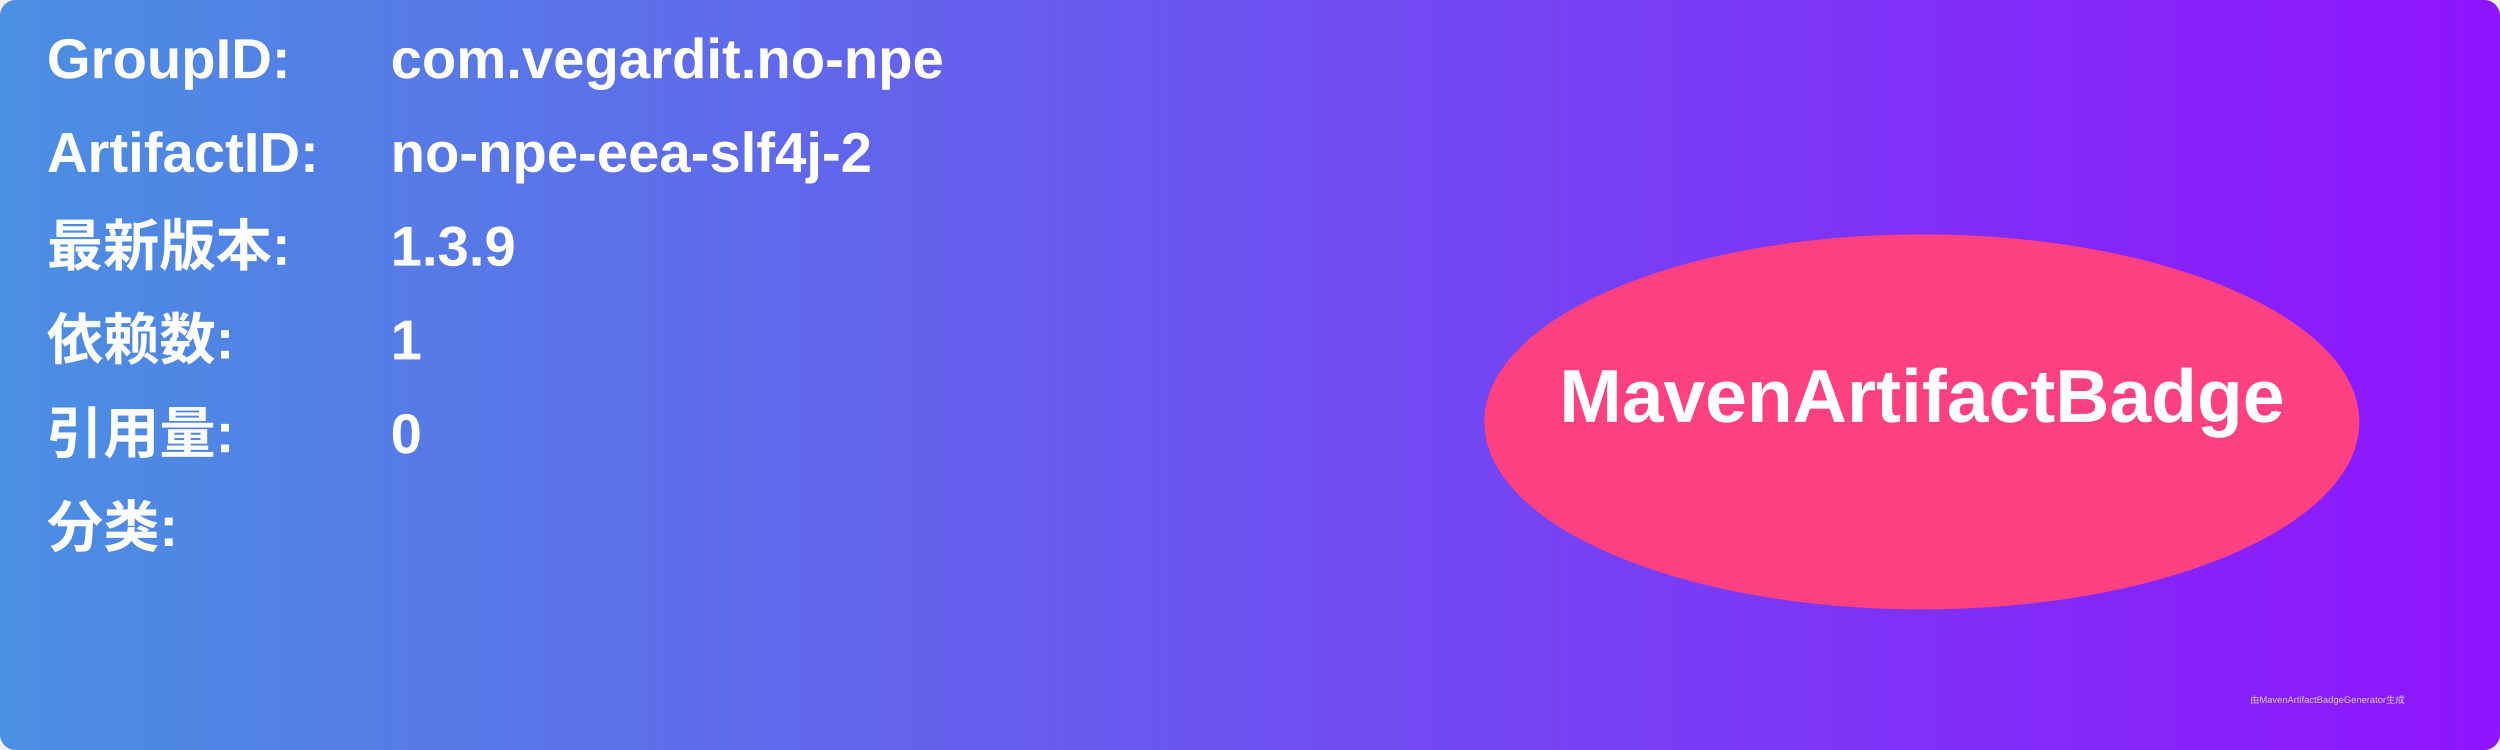
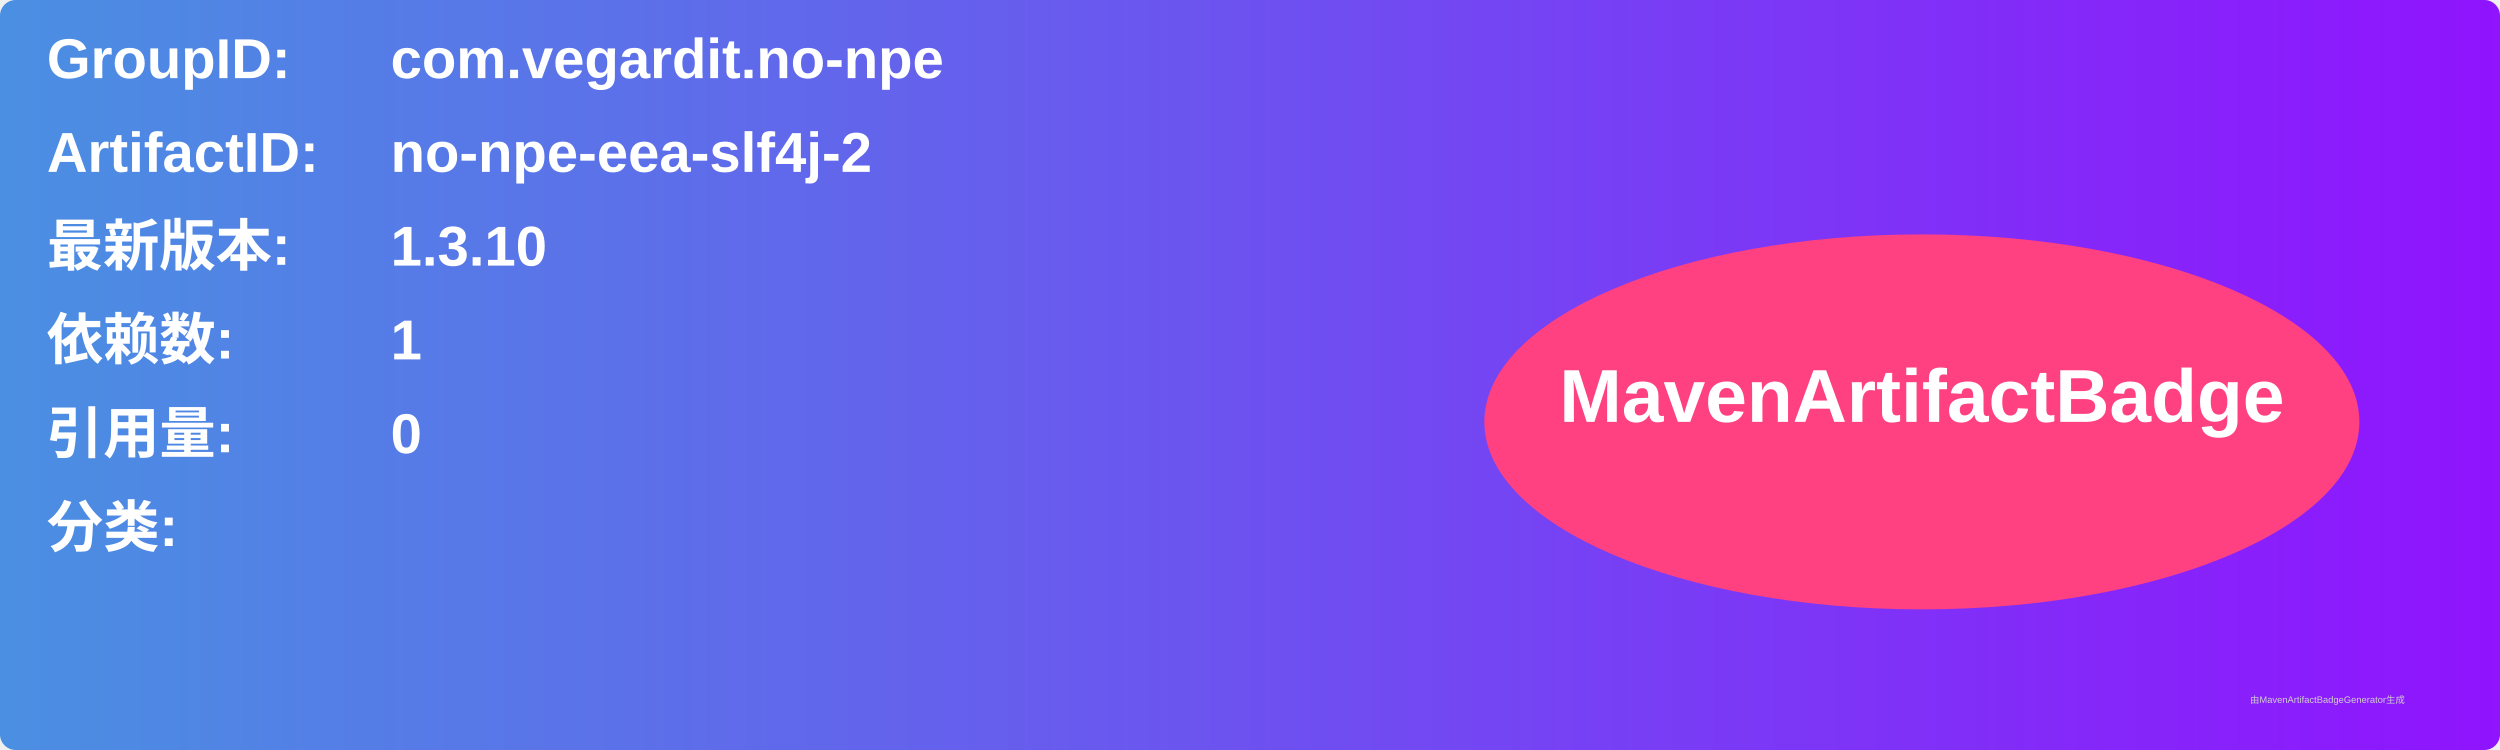
<svg xmlns="http://www.w3.org/2000/svg" width="800" height="240" viewBox="0 0 800 240">
  <linearGradient id="grad" x1="0%" y1="0%" x2="100%" y2="0%">
    <stop offset="0%" stop-color="#4a90e2" />
    <stop offset="100%" stop-color="#9013fe" />
  </linearGradient>
  <rect width="100%" height="100%" rx="5" ry="5" fill="url(#grad)" />
  <g transform="translate(15, 15)">
    <text x="0" y="10" font-family="Arial" font-size="18" fill="white" font-weight="bold" width="260">GroupID:</text>
    <text x="110" y="10" font-family="Arial" font-size="18" fill="white" font-weight="bold" width="460">com.vegardit.no-npe</text>
    <text x="0" y="40" font-family="Arial" font-size="18" fill="white" font-weight="bold" width="260">ArtifactID:</text>
    <text x="110" y="40" font-family="Arial" font-size="18" fill="white" font-weight="bold" width="460">no-npe-eea-slf4j-2</text>
    <text x="0" y="70" font-family="Arial" font-size="18" fill="white" font-weight="bold">最新版本:</text>
    <text x="110" y="70" font-family="Arial" font-size="18" fill="white" font-weight="bold">
-       <tspan font-weight="bold">1.3.9</tspan>
+       <tspan font-weight="bold">1.3.10</tspan>
    </text>
    <text x="0" y="100" font-family="Arial" font-size="18" fill="white" font-weight="bold">依赖数: </text>
    <text x="110" y="100" font-family="Arial" font-size="18" fill="white">
      <tspan font-weight="bold">1</tspan>
    </text>
    <text x="0" y="130" font-family="Arial" font-size="18" fill="white" font-weight="bold">引用量: </text>
    <text x="110" y="130" font-family="Arial" font-size="18" fill="white">
      <tspan font-weight="bold">0</tspan>
    </text>
    <text x="0" y="160" font-family="Arial" font-size="18" fill="white" font-weight="bold">分类:</text>
    <text x="10" y="190" font-family="Arial" font-size="10" fill="white">
      <tspan font-weight="bold" />
    </text>
    <ellipse cx="600" cy="120" rx="140" ry="60" fill="#ff4081" />
    <text x="600" y="120" text-anchor="middle" font-family="Arial" font-size="24" fill="white" font-weight="bold">MavenArtifactBadge</text>
  </g>
  <text x="720" y="225" font-family="Arial" font-size="3" fill="#d0d0d0">由MavenArtifactBadgeGenerator生成</text>
</svg>
